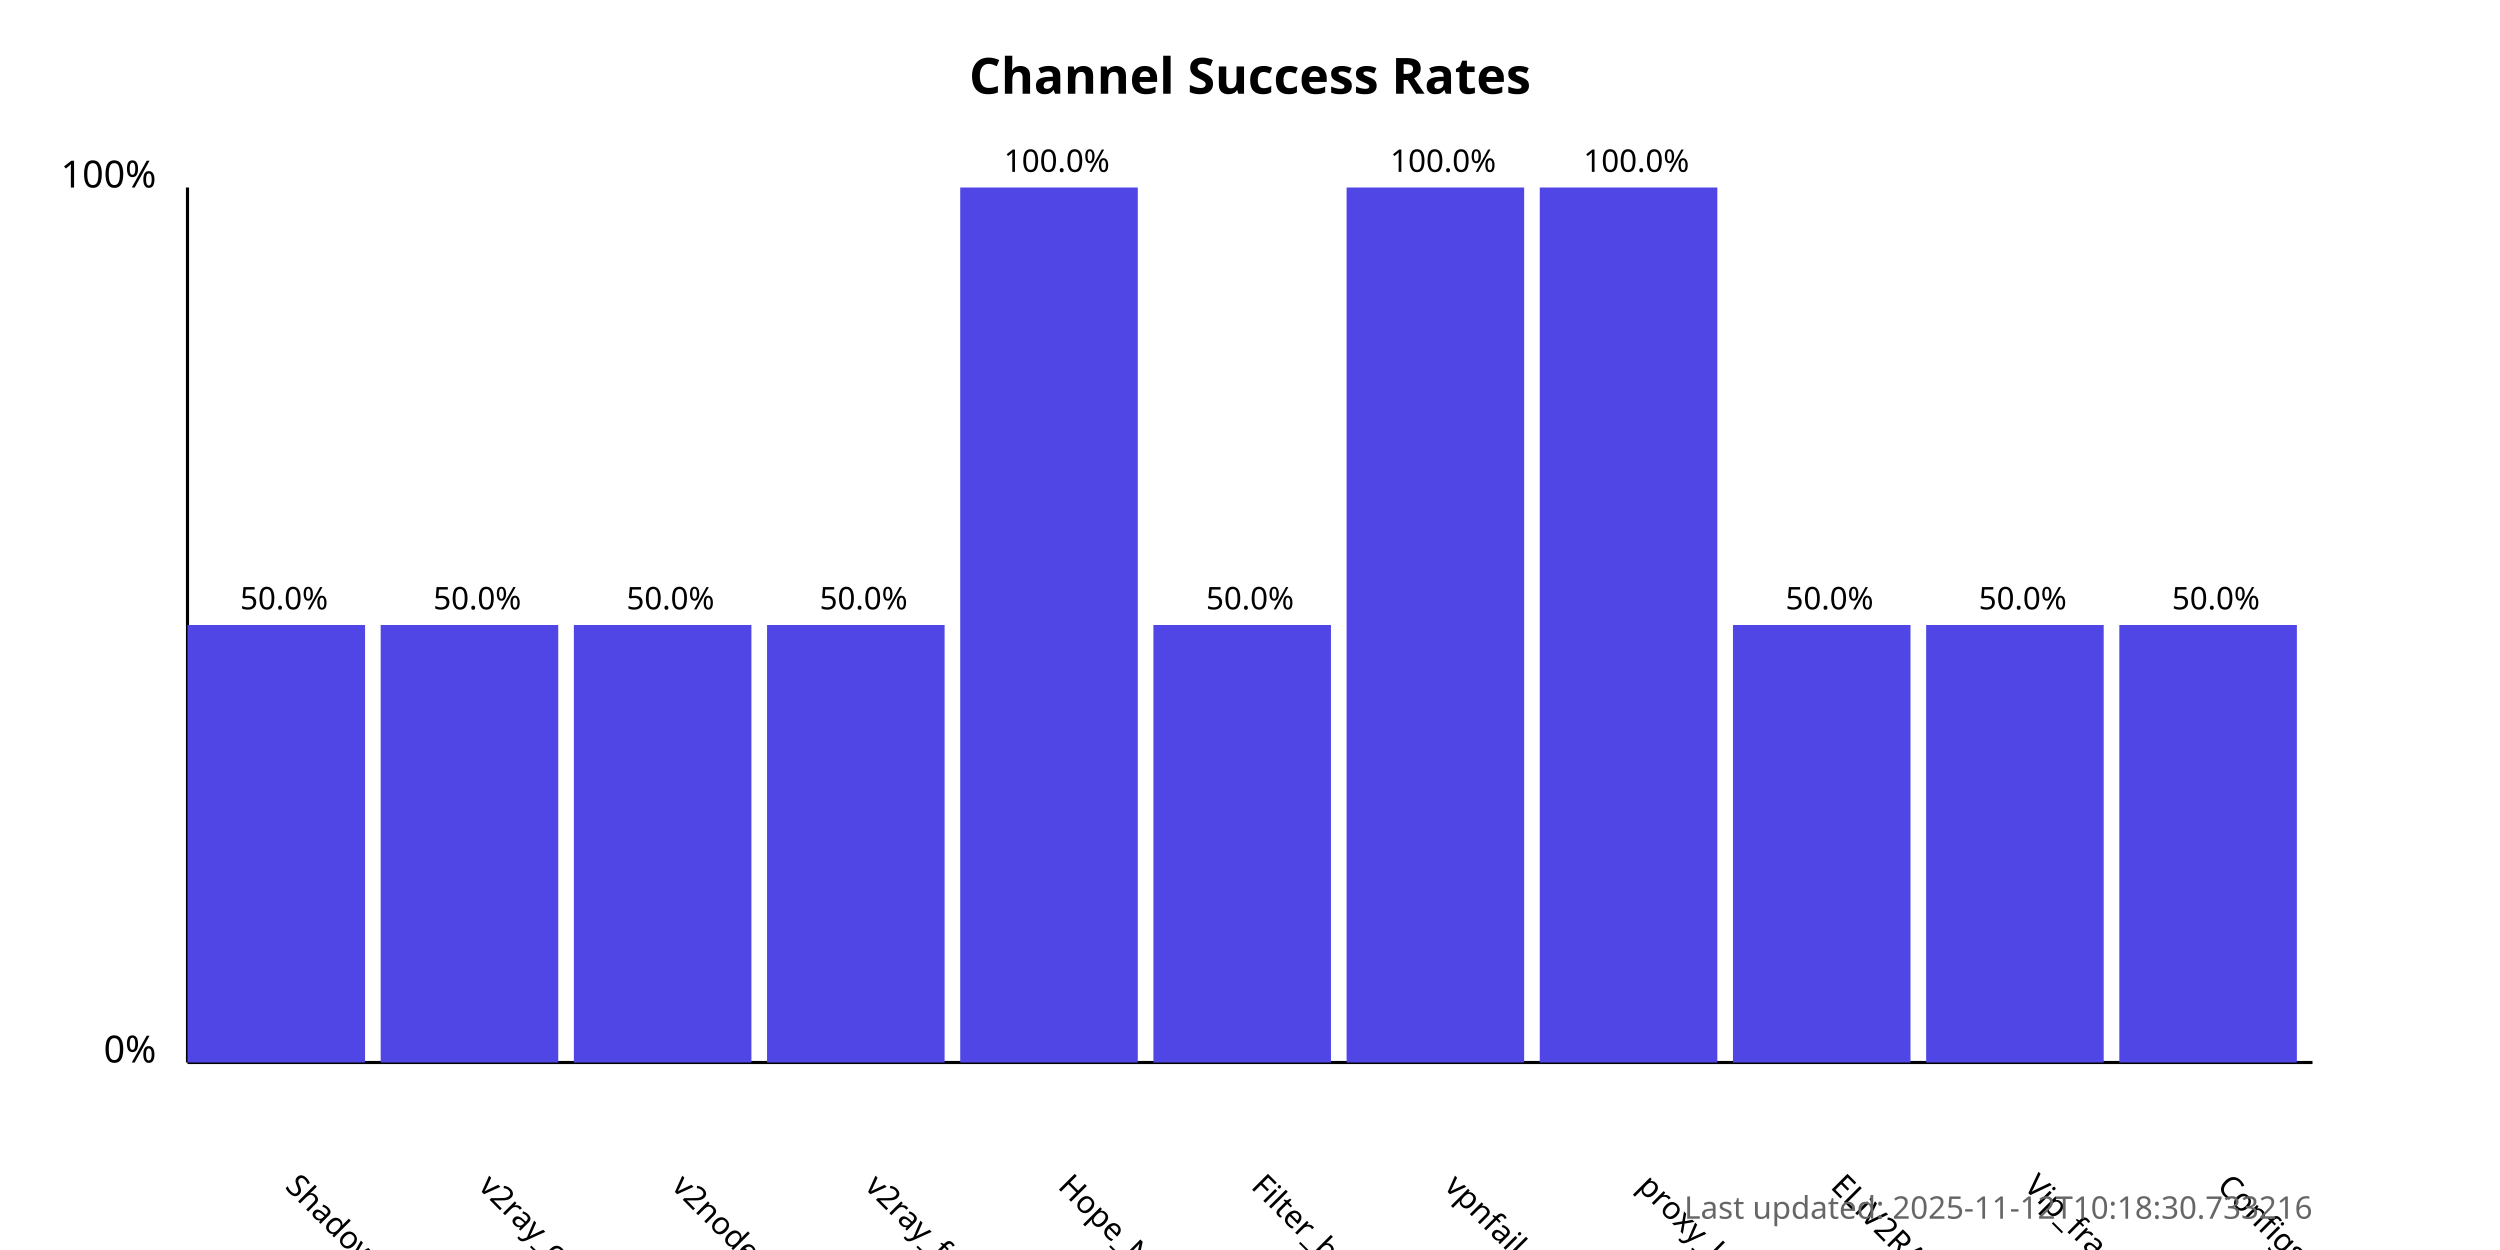
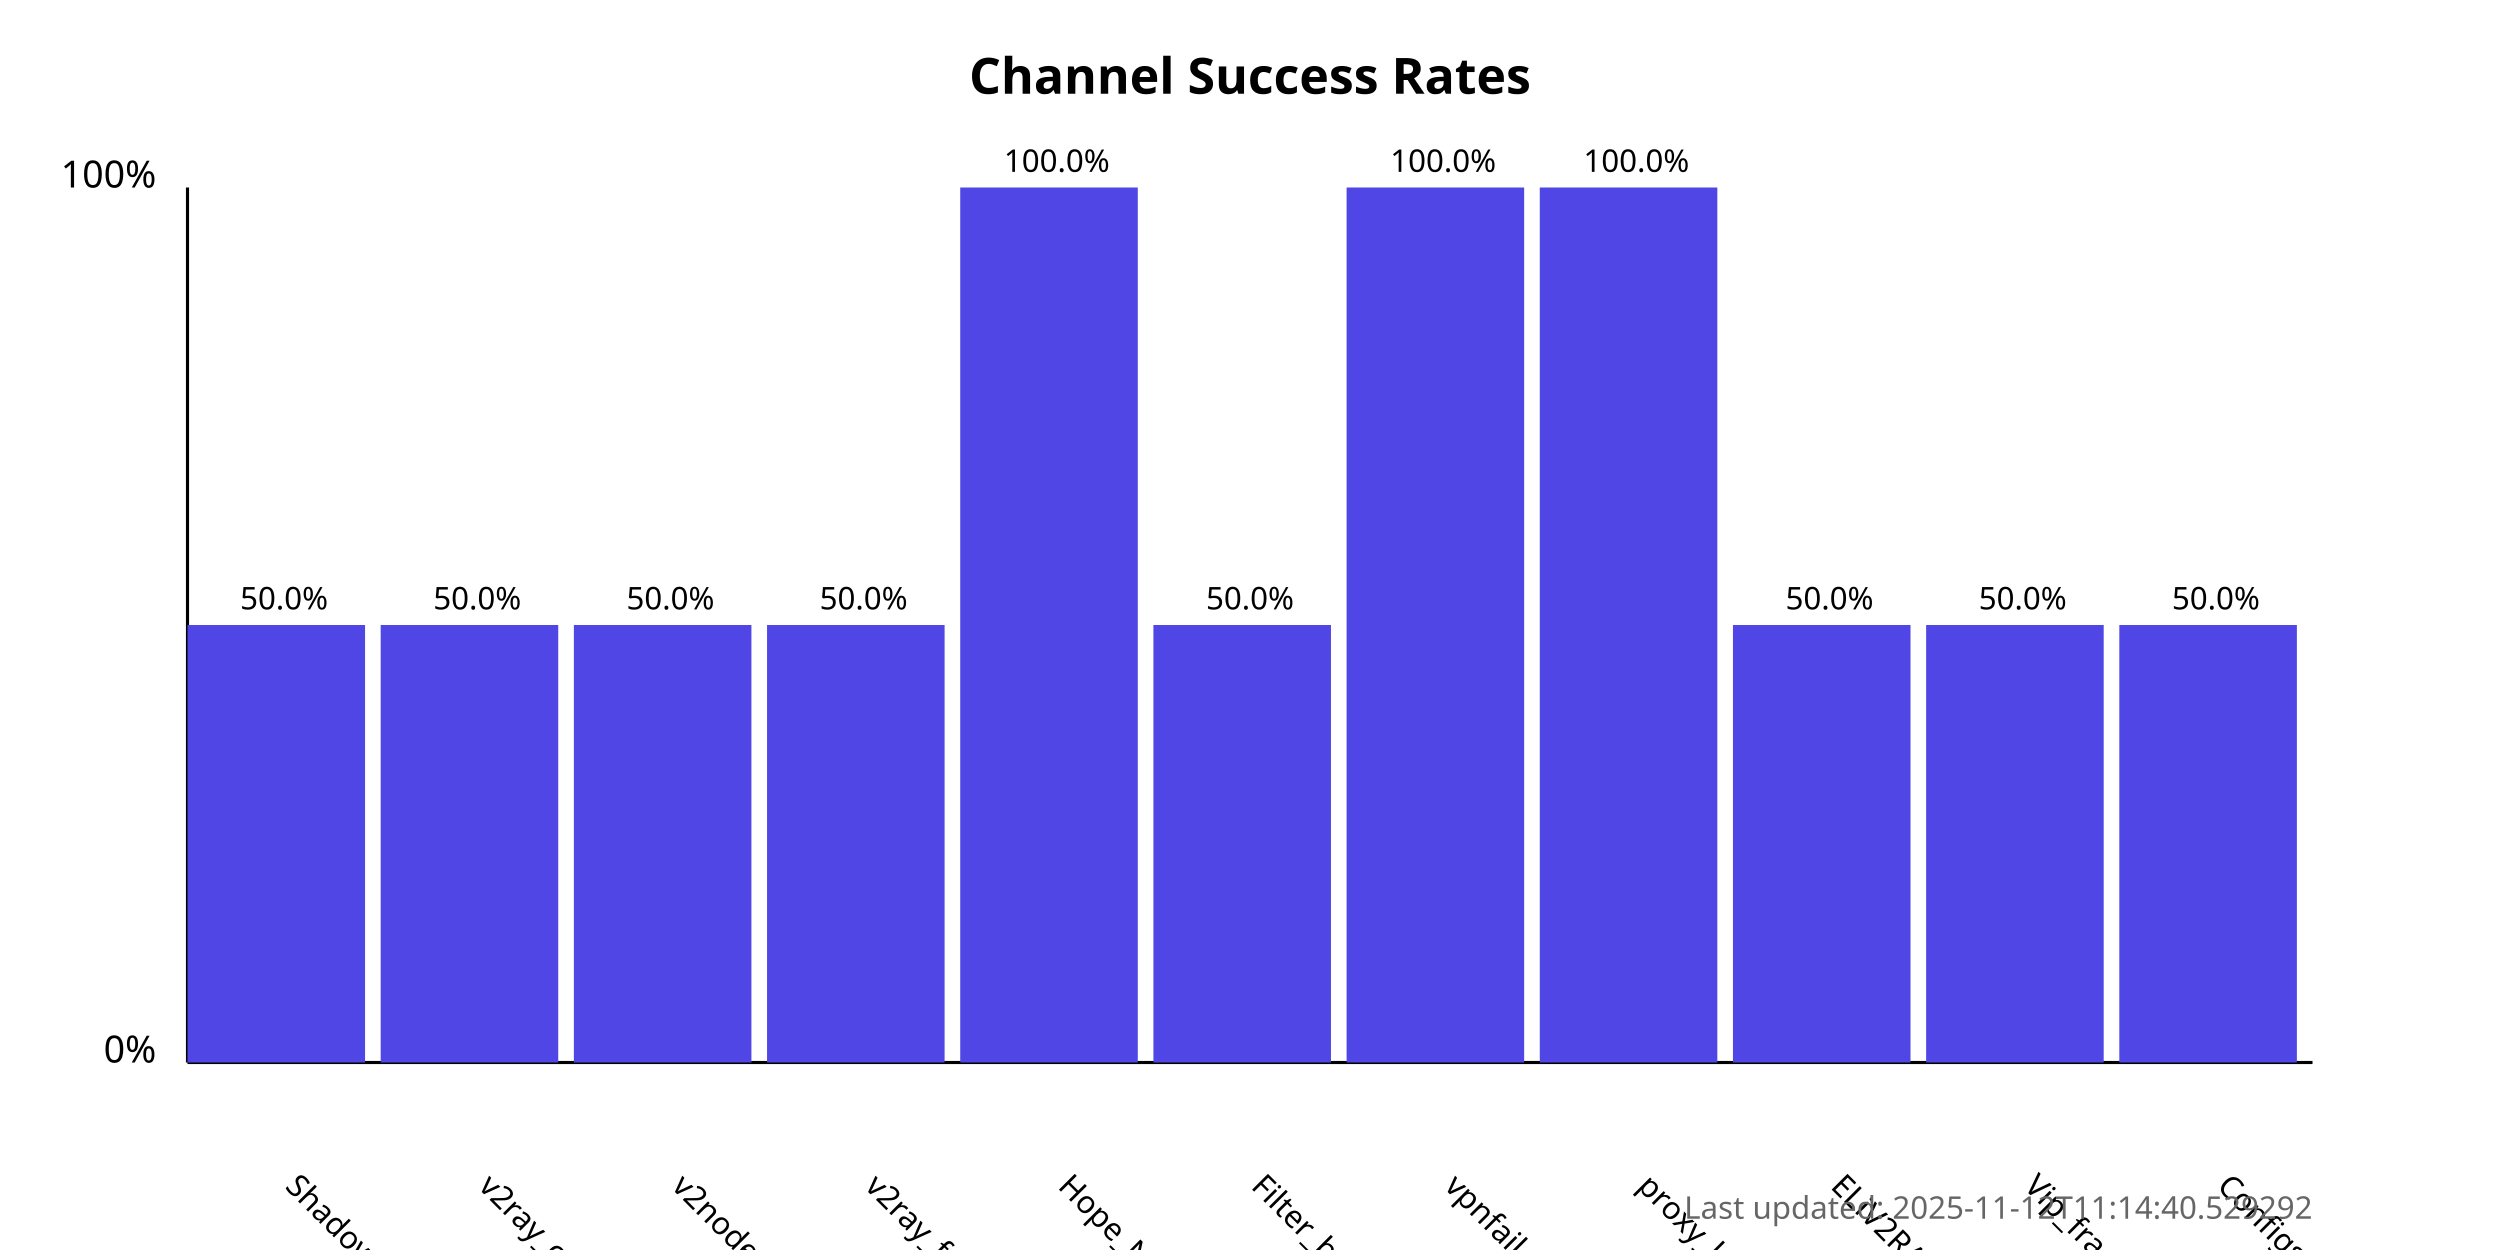
<svg xmlns="http://www.w3.org/2000/svg" width="800" height="400">
  <style>
            .chart-title { font: bold 16px sans-serif; }
            .axis-label { font: 12px sans-serif; }
            .tick-label { font: 10px sans-serif; }
            .bar { fill: #4f46e5; }
            .bar:hover { fill: #6366f1; }
            .timestamp { font: 10px sans-serif; fill: #666; }
        </style>
  <text x="400.0" y="30" text-anchor="middle" class="chart-title">
            Channel Success Rates
        </text>
  <line x1="60" y1="340" x2="60" y2="60" stroke="black" stroke-width="1" />
  <line x1="60" y1="340" x2="740" y2="340" stroke="black" stroke-width="1" />
  <text x="50" y="340" text-anchor="end" class="axis-label">0%</text>
  <text x="50" y="60" text-anchor="end" class="axis-label">100%</text>
  <g>
    <rect x="60" y="200.0" width="56.818" height="140.0" class="bar" />
    <text x="90.909" y="380" transform="rotate(45, 90.90909, 380)" text-anchor="start" class="tick-label">
                ShadowProxy66
            </text>
    <text x="90.909" y="195.0" text-anchor="middle" class="tick-label">
                50.0%
            </text>
  </g>
  <g>
    <rect x="121.818" y="200.0" width="56.818" height="140.0" class="bar" />
    <text x="152.727" y="380" transform="rotate(45, 152.7273, 380)" text-anchor="start" class="tick-label">
                v2ray_configs_pool
            </text>
    <text x="152.727" y="195.0" text-anchor="middle" class="tick-label">
                50.0%
            </text>
  </g>
  <g>
    <rect x="183.636" y="200.0" width="56.818" height="140.0" class="bar" />
    <text x="214.545" y="380" transform="rotate(45, 214.5455, 380)" text-anchor="start" class="tick-label">
                v2nodes
            </text>
    <text x="214.545" y="195.0" text-anchor="middle" class="tick-label">
                50.0%
            </text>
  </g>
  <g>
    <rect x="245.455" y="200.0" width="56.818" height="140.0" class="bar" />
    <text x="276.364" y="380" transform="rotate(45, 276.3636, 380)" text-anchor="start" class="tick-label">
                v2ray_free_conf
            </text>
    <text x="276.364" y="195.0" text-anchor="middle" class="tick-label">
                50.0%
            </text>
  </g>
  <g>
    <rect x="307.273" y="60.0" width="56.818" height="280.0" class="bar" />
    <text x="338.182" y="380" transform="rotate(45, 338.1818, 380)" text-anchor="start" class="tick-label">
                Hope_Net
            </text>
    <text x="338.182" y="55.0" text-anchor="middle" class="tick-label">
                100.0%
            </text>
  </g>
  <g>
    <rect x="369.091" y="200.0" width="56.818" height="140.0" class="bar" />
    <text x="400.0" y="380" transform="rotate(45, 400.0, 380)" text-anchor="start" class="tick-label">
                Filter_breaker
            </text>
    <text x="400.0" y="195.0" text-anchor="middle" class="tick-label">
                50.0%
            </text>
  </g>
  <g>
    <rect x="430.909" y="60.0" width="56.818" height="280.0" class="bar" />
    <text x="461.818" y="380" transform="rotate(45, 461.8182, 380)" text-anchor="start" class="tick-label">
                vpnfail_vless
            </text>
    <text x="461.818" y="55.0" text-anchor="middle" class="tick-label">
                100.0%
            </text>
  </g>
  <g>
    <rect x="492.727" y="60.0" width="56.818" height="280.0" class="bar" />
    <text x="523.636" y="380" transform="rotate(45, 523.6364, 380)" text-anchor="start" class="tick-label">
                proxy_kafee
            </text>
    <text x="523.636" y="55.0" text-anchor="middle" class="tick-label">
                100.0%
            </text>
  </g>
  <g>
    <rect x="554.545" y="200.0" width="56.818" height="140.0" class="bar" />
    <text x="585.455" y="380" transform="rotate(45, 585.4545, 380)" text-anchor="start" class="tick-label">
                ELiV2RAY
            </text>
    <text x="585.455" y="195.0" text-anchor="middle" class="tick-label">
                50.0%
            </text>
  </g>
  <g>
    <rect x="616.364" y="200.0" width="56.818" height="140.0" class="bar" />
    <text x="647.273" y="380" transform="rotate(45, 647.2727, 380)" text-anchor="start" class="tick-label">
                Vip_fragment_v2ray
            </text>
    <text x="647.273" y="195.0" text-anchor="middle" class="tick-label">
                50.0%
            </text>
  </g>
  <g>
    <rect x="678.182" y="200.0" width="56.818" height="140.0" class="bar" />
    <text x="709.091" y="380" transform="rotate(45, 709.0909, 380)" text-anchor="start" class="tick-label">
                ConfigsHubPlus
            </text>
    <text x="709.091" y="195.0" text-anchor="middle" class="tick-label">
                50.0%
            </text>
  </g>
  <text x="740" y="390" text-anchor="end" class="timestamp">
-             Last updated: 2025-11-12T10:18:30.733216
+             Last updated: 2025-11-12T11:14:40.529292
        </text>
</svg>
